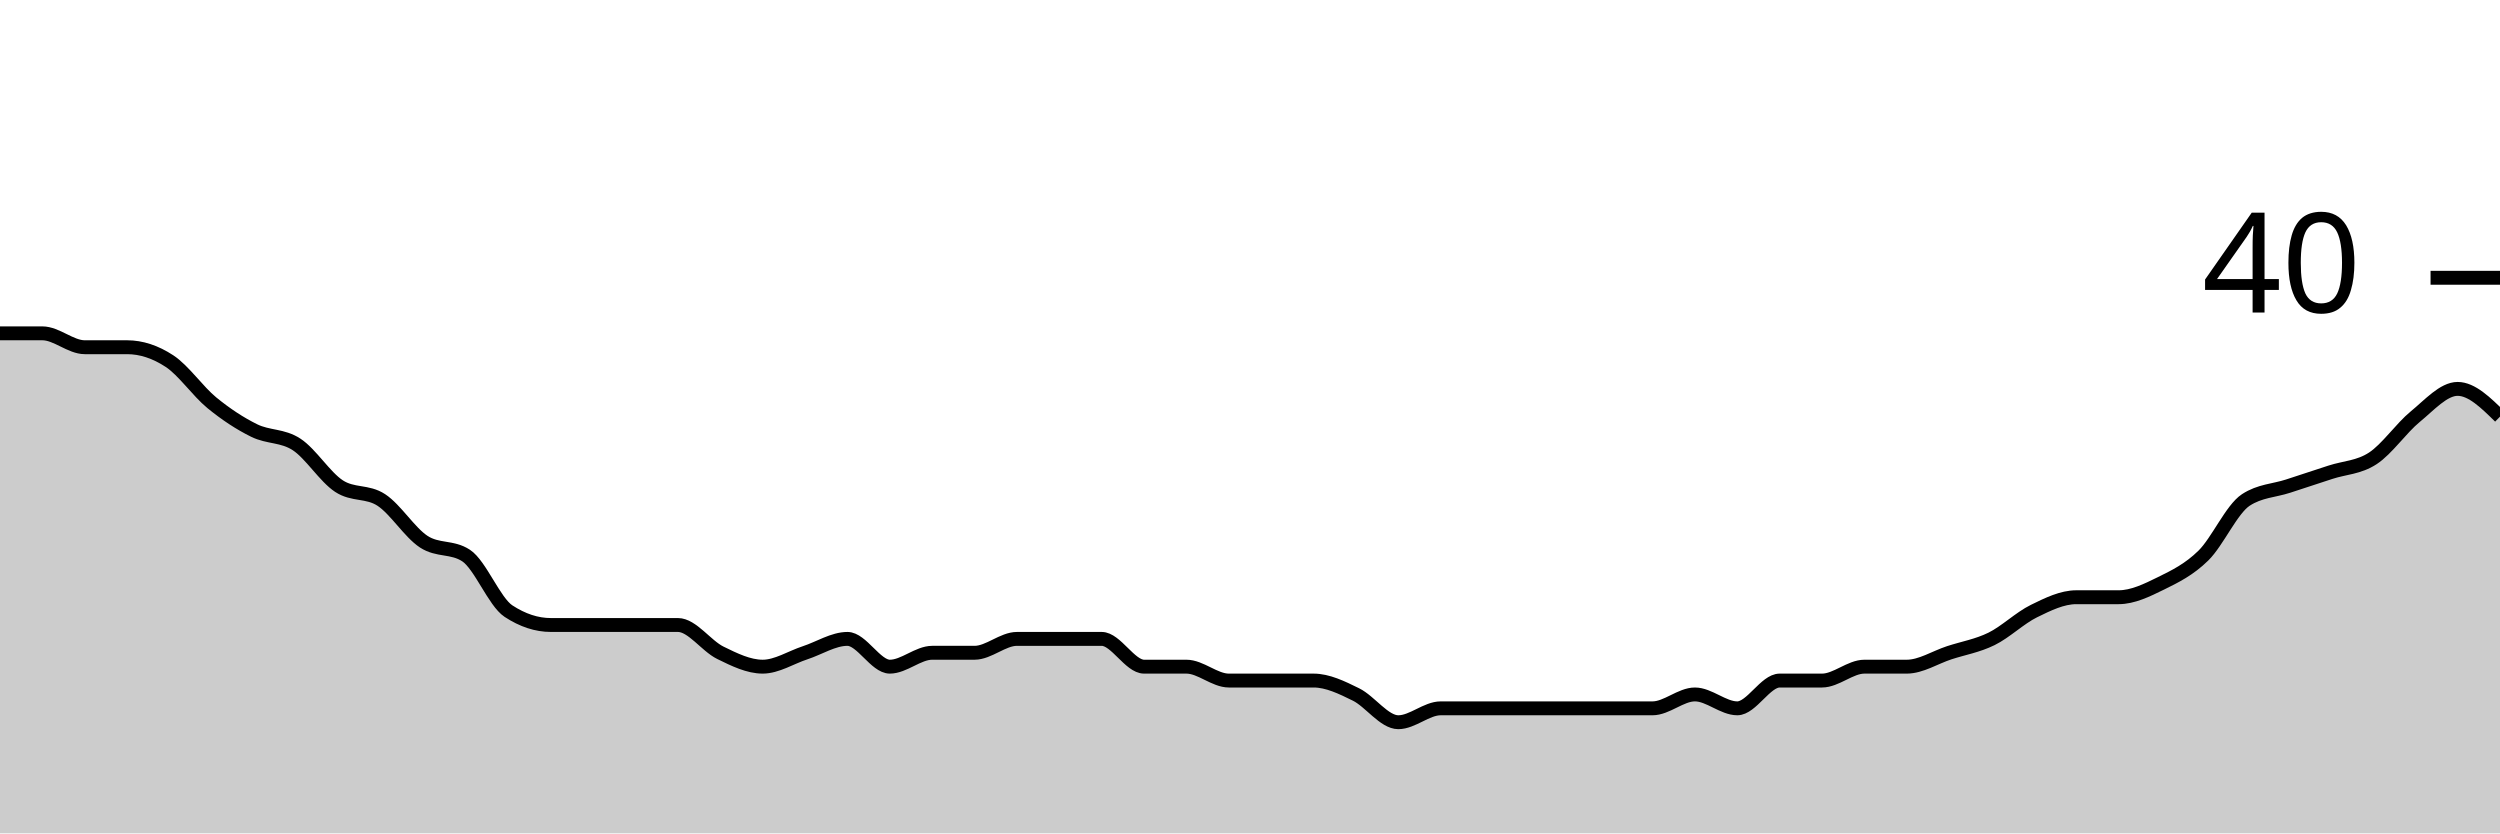
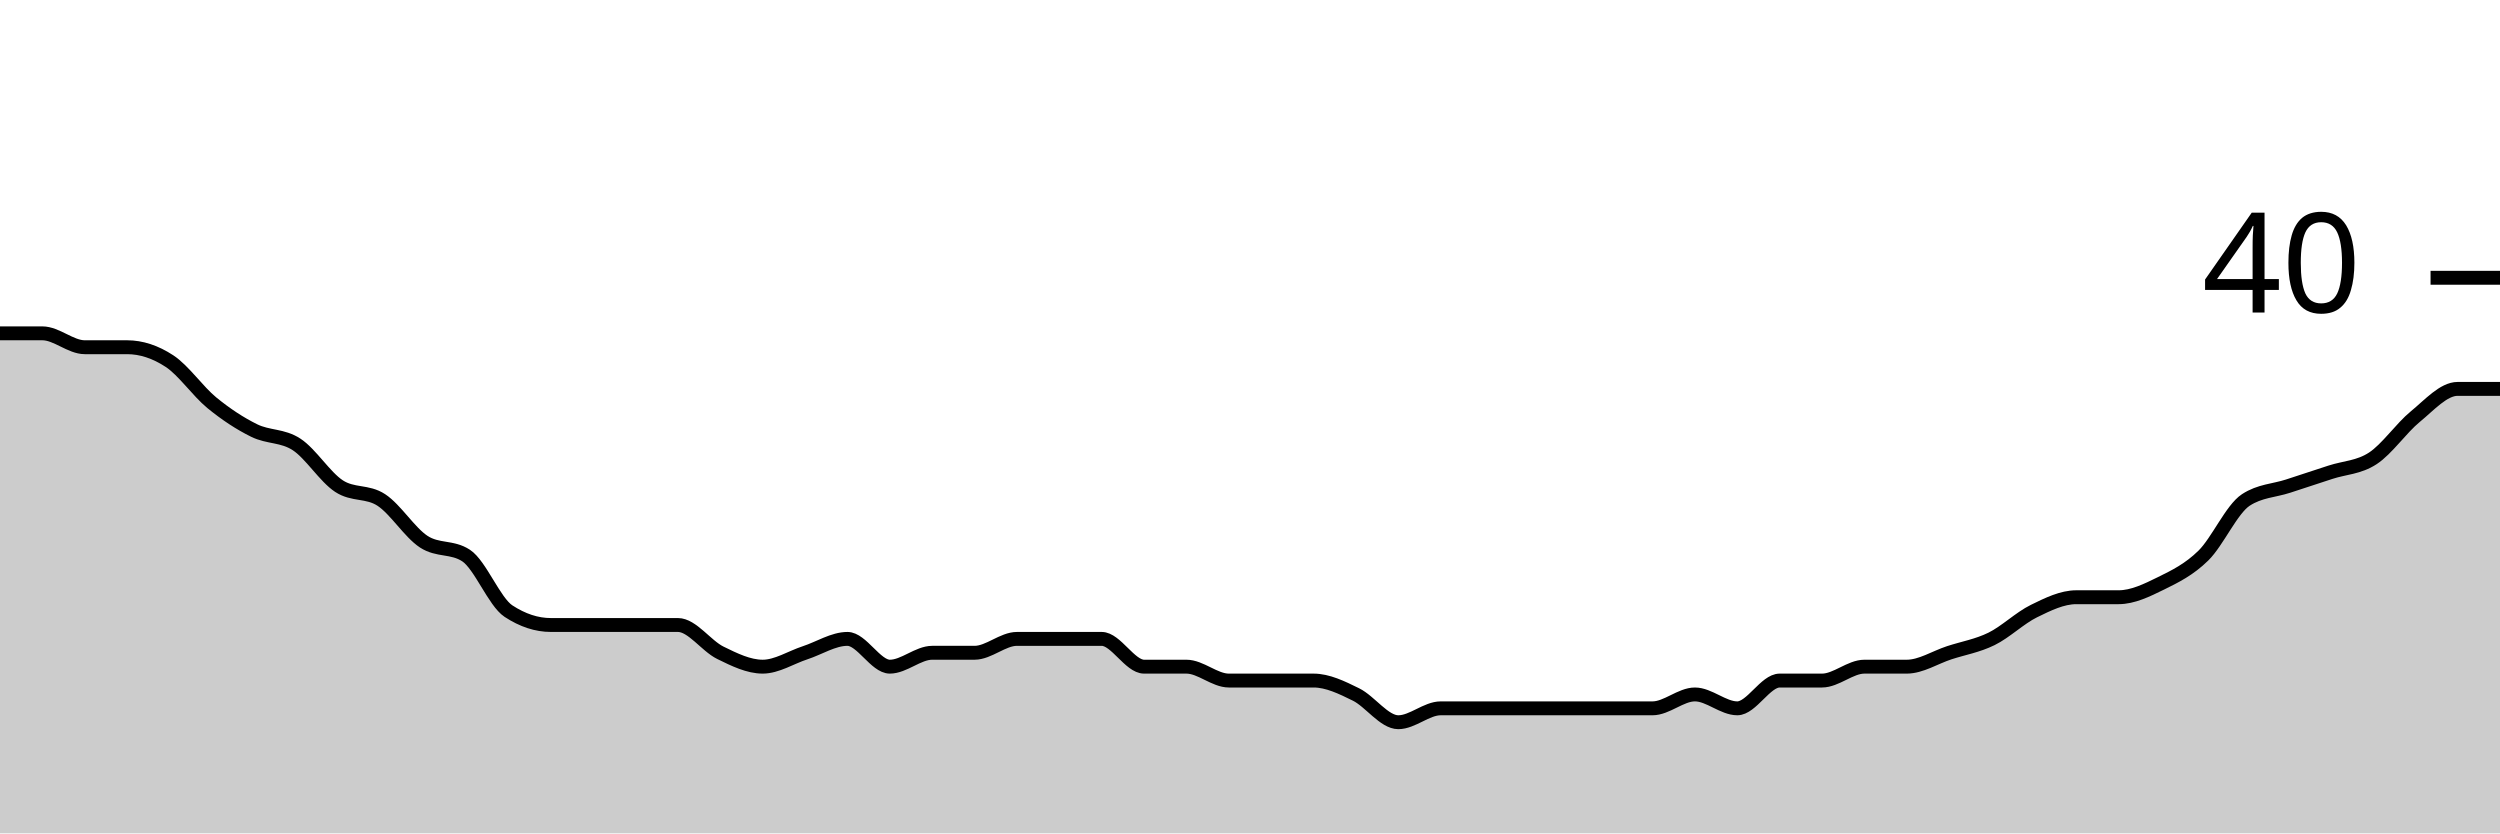
<svg xmlns="http://www.w3.org/2000/svg" viewBox="0 0 180 60">
  <g transform="translate(0,20)">
-     <path class="area" fill="rgba(0, 0, 0, 0.2)" d="M0,4C1.017,4,2.034,4,3.051,4C4.068,4,5.085,5,6.102,5C7.119,5,8.136,5,9.153,5C10.169,5,11.186,5.333,12.203,6C13.22,6.667,14.237,8.167,15.254,9C16.271,9.833,17.288,10.5,18.305,11C19.322,11.5,20.339,11.333,21.356,12C22.373,12.667,23.39,14.333,24.407,15C25.424,15.667,26.441,15.333,27.458,16C28.475,16.667,29.492,18.333,30.508,19C31.525,19.667,32.542,19.333,33.559,20C34.576,20.667,35.593,23.333,36.61,24C37.627,24.667,38.644,25,39.661,25C40.678,25,41.695,25,42.712,25C43.729,25,44.746,25,45.763,25C46.78,25,47.797,25,48.814,25C49.831,25,50.847,26.5,51.864,27C52.881,27.5,53.898,28,54.915,28C55.932,28,56.949,27.333,57.966,27C58.983,26.667,60,26,61.017,26C62.034,26,63.051,28,64.068,28C65.085,28,66.102,27,67.119,27C68.136,27,69.153,27,70.169,27C71.186,27,72.203,26,73.22,26C74.237,26,75.254,26,76.271,26C77.288,26,78.305,26,79.322,26C80.339,26,81.356,28,82.373,28C83.39,28,84.407,28,85.424,28C86.441,28,87.458,29,88.475,29C89.492,29,90.508,29,91.525,29C92.542,29,93.559,29,94.576,29C95.593,29,96.61,29.5,97.627,30C98.644,30.5,99.661,32,100.678,32C101.695,32,102.712,31,103.729,31C104.746,31,105.763,31,106.78,31C107.797,31,108.814,31,109.831,31C110.847,31,111.864,31,112.881,31C113.898,31,114.915,31,115.932,31C116.949,31,117.966,31,118.983,31C120,31,121.017,30,122.034,30C123.051,30,124.068,31,125.085,31C126.102,31,127.119,29,128.136,29C129.153,29,130.169,29,131.186,29C132.203,29,133.22,28,134.237,28C135.254,28,136.271,28,137.288,28C138.305,28,139.322,27.333,140.339,27C141.356,26.667,142.373,26.5,143.39,26C144.407,25.5,145.424,24.5,146.441,24C147.458,23.5,148.475,23,149.492,23C150.508,23,151.525,23,152.542,23C153.559,23,154.576,22.5,155.593,22C156.61,21.5,157.627,21,158.644,20C159.661,19,160.678,16.667,161.695,16C162.712,15.333,163.729,15.333,164.746,15C165.763,14.667,166.78,14.333,167.797,14C168.814,13.667,169.831,13.667,170.847,13C171.864,12.333,172.881,10.833,173.898,10C174.915,9.167,175.932,8,176.949,8C177.966,8,178.983,9,180,10L180,40C178.983,40,177.966,40,176.949,40C175.932,40,174.915,40,173.898,40C172.881,40,171.864,40,170.847,40C169.831,40,168.814,40,167.797,40C166.78,40,165.763,40,164.746,40C163.729,40,162.712,40,161.695,40C160.678,40,159.661,40,158.644,40C157.627,40,156.61,40,155.593,40C154.576,40,153.559,40,152.542,40C151.525,40,150.508,40,149.492,40C148.475,40,147.458,40,146.441,40C145.424,40,144.407,40,143.39,40C142.373,40,141.356,40,140.339,40C139.322,40,138.305,40,137.288,40C136.271,40,135.254,40,134.237,40C133.22,40,132.203,40,131.186,40C130.169,40,129.153,40,128.136,40C127.119,40,126.102,40,125.085,40C124.068,40,123.051,40,122.034,40C121.017,40,120,40,118.983,40C117.966,40,116.949,40,115.932,40C114.915,40,113.898,40,112.881,40C111.864,40,110.847,40,109.831,40C108.814,40,107.797,40,106.78,40C105.763,40,104.746,40,103.729,40C102.712,40,101.695,40,100.678,40C99.661,40,98.644,40,97.627,40C96.61,40,95.593,40,94.576,40C93.559,40,92.542,40,91.525,40C90.508,40,89.492,40,88.475,40C87.458,40,86.441,40,85.424,40C84.407,40,83.39,40,82.373,40C81.356,40,80.339,40,79.322,40C78.305,40,77.288,40,76.271,40C75.254,40,74.237,40,73.22,40C72.203,40,71.186,40,70.169,40C69.153,40,68.136,40,67.119,40C66.102,40,65.085,40,64.068,40C63.051,40,62.034,40,61.017,40C60,40,58.983,40,57.966,40C56.949,40,55.932,40,54.915,40C53.898,40,52.881,40,51.864,40C50.847,40,49.831,40,48.814,40C47.797,40,46.78,40,45.763,40C44.746,40,43.729,40,42.712,40C41.695,40,40.678,40,39.661,40C38.644,40,37.627,40,36.61,40C35.593,40,34.576,40,33.559,40C32.542,40,31.525,40,30.508,40C29.492,40,28.475,40,27.458,40C26.441,40,25.424,40,24.407,40C23.39,40,22.373,40,21.356,40C20.339,40,19.322,40,18.305,40C17.288,40,16.271,40,15.254,40C14.237,40,13.22,40,12.203,40C11.186,40,10.169,40,9.153,40C8.136,40,7.119,40,6.102,40C5.085,40,4.068,40,3.051,40C2.034,40,1.017,40,0,40Z" />
-     <path class="line" stroke="black" fill="none" d="M0,4C1.017,4,2.034,4,3.051,4C4.068,4,5.085,5,6.102,5C7.119,5,8.136,5,9.153,5C10.169,5,11.186,5.333,12.203,6C13.22,6.667,14.237,8.167,15.254,9C16.271,9.833,17.288,10.5,18.305,11C19.322,11.5,20.339,11.333,21.356,12C22.373,12.667,23.39,14.333,24.407,15C25.424,15.667,26.441,15.333,27.458,16C28.475,16.667,29.492,18.333,30.508,19C31.525,19.667,32.542,19.333,33.559,20C34.576,20.667,35.593,23.333,36.61,24C37.627,24.667,38.644,25,39.661,25C40.678,25,41.695,25,42.712,25C43.729,25,44.746,25,45.763,25C46.78,25,47.797,25,48.814,25C49.831,25,50.847,26.5,51.864,27C52.881,27.5,53.898,28,54.915,28C55.932,28,56.949,27.333,57.966,27C58.983,26.667,60,26,61.017,26C62.034,26,63.051,28,64.068,28C65.085,28,66.102,27,67.119,27C68.136,27,69.153,27,70.169,27C71.186,27,72.203,26,73.22,26C74.237,26,75.254,26,76.271,26C77.288,26,78.305,26,79.322,26C80.339,26,81.356,28,82.373,28C83.39,28,84.407,28,85.424,28C86.441,28,87.458,29,88.475,29C89.492,29,90.508,29,91.525,29C92.542,29,93.559,29,94.576,29C95.593,29,96.61,29.5,97.627,30C98.644,30.5,99.661,32,100.678,32C101.695,32,102.712,31,103.729,31C104.746,31,105.763,31,106.78,31C107.797,31,108.814,31,109.831,31C110.847,31,111.864,31,112.881,31C113.898,31,114.915,31,115.932,31C116.949,31,117.966,31,118.983,31C120,31,121.017,30,122.034,30C123.051,30,124.068,31,125.085,31C126.102,31,127.119,29,128.136,29C129.153,29,130.169,29,131.186,29C132.203,29,133.22,28,134.237,28C135.254,28,136.271,28,137.288,28C138.305,28,139.322,27.333,140.339,27C141.356,26.667,142.373,26.5,143.39,26C144.407,25.5,145.424,24.5,146.441,24C147.458,23.5,148.475,23,149.492,23C150.508,23,151.525,23,152.542,23C153.559,23,154.576,22.5,155.593,22C156.61,21.5,157.627,21,158.644,20C159.661,19,160.678,16.667,161.695,16C162.712,15.333,163.729,15.333,164.746,15C165.763,14.667,166.78,14.333,167.797,14C168.814,13.667,169.831,13.667,170.847,13C171.864,12.333,172.881,10.833,173.898,10C174.915,9.167,175.932,8,176.949,8C177.966,8,178.983,9,180,10" />
+     <path class="area" fill="rgba(0, 0, 0, 0.2)" d="M0,4C1.017,4,2.034,4,3.051,4C4.068,4,5.085,5,6.102,5C7.119,5,8.136,5,9.153,5C10.169,5,11.186,5.333,12.203,6C13.22,6.667,14.237,8.167,15.254,9C16.271,9.833,17.288,10.5,18.305,11C19.322,11.5,20.339,11.333,21.356,12C22.373,12.667,23.39,14.333,24.407,15C25.424,15.667,26.441,15.333,27.458,16C28.475,16.667,29.492,18.333,30.508,19C31.525,19.667,32.542,19.333,33.559,20C34.576,20.667,35.593,23.333,36.61,24C37.627,24.667,38.644,25,39.661,25C40.678,25,41.695,25,42.712,25C43.729,25,44.746,25,45.763,25C46.78,25,47.797,25,48.814,25C49.831,25,50.847,26.5,51.864,27C52.881,27.5,53.898,28,54.915,28C55.932,28,56.949,27.333,57.966,27C58.983,26.667,60,26,61.017,26C62.034,26,63.051,28,64.068,28C65.085,28,66.102,27,67.119,27C68.136,27,69.153,27,70.169,27C71.186,27,72.203,26,73.22,26C74.237,26,75.254,26,76.271,26C77.288,26,78.305,26,79.322,26C80.339,26,81.356,28,82.373,28C83.39,28,84.407,28,85.424,28C86.441,28,87.458,29,88.475,29C89.492,29,90.508,29,91.525,29C92.542,29,93.559,29,94.576,29C95.593,29,96.61,29.5,97.627,30C98.644,30.5,99.661,32,100.678,32C101.695,32,102.712,31,103.729,31C104.746,31,105.763,31,106.78,31C107.797,31,108.814,31,109.831,31C110.847,31,111.864,31,112.881,31C113.898,31,114.915,31,115.932,31C116.949,31,117.966,31,118.983,31C120,31,121.017,30,122.034,30C123.051,30,124.068,31,125.085,31C126.102,31,127.119,29,128.136,29C129.153,29,130.169,29,131.186,29C132.203,29,133.22,28,134.237,28C135.254,28,136.271,28,137.288,28C138.305,28,139.322,27.333,140.339,27C141.356,26.667,142.373,26.5,143.39,26C144.407,25.5,145.424,24.5,146.441,24C147.458,23.5,148.475,23,149.492,23C150.508,23,151.525,23,152.542,23C153.559,23,154.576,22.5,155.593,22C156.61,21.5,157.627,21,158.644,20C159.661,19,160.678,16.667,161.695,16C162.712,15.333,163.729,15.333,164.746,15C165.763,14.667,166.78,14.333,167.797,14C168.814,13.667,169.831,13.667,170.847,13C171.864,12.333,172.881,10.833,173.898,10C174.915,9.167,175.932,8,176.949,8C177.966,8,178.983,8,180,8L180,40C178.983,40,177.966,40,176.949,40C175.932,40,174.915,40,173.898,40C172.881,40,171.864,40,170.847,40C169.831,40,168.814,40,167.797,40C166.78,40,165.763,40,164.746,40C163.729,40,162.712,40,161.695,40C160.678,40,159.661,40,158.644,40C157.627,40,156.61,40,155.593,40C154.576,40,153.559,40,152.542,40C151.525,40,150.508,40,149.492,40C148.475,40,147.458,40,146.441,40C145.424,40,144.407,40,143.39,40C142.373,40,141.356,40,140.339,40C139.322,40,138.305,40,137.288,40C136.271,40,135.254,40,134.237,40C133.22,40,132.203,40,131.186,40C130.169,40,129.153,40,128.136,40C127.119,40,126.102,40,125.085,40C124.068,40,123.051,40,122.034,40C121.017,40,120,40,118.983,40C117.966,40,116.949,40,115.932,40C114.915,40,113.898,40,112.881,40C111.864,40,110.847,40,109.831,40C108.814,40,107.797,40,106.78,40C105.763,40,104.746,40,103.729,40C102.712,40,101.695,40,100.678,40C99.661,40,98.644,40,97.627,40C96.61,40,95.593,40,94.576,40C93.559,40,92.542,40,91.525,40C90.508,40,89.492,40,88.475,40C87.458,40,86.441,40,85.424,40C84.407,40,83.39,40,82.373,40C81.356,40,80.339,40,79.322,40C78.305,40,77.288,40,76.271,40C75.254,40,74.237,40,73.22,40C72.203,40,71.186,40,70.169,40C69.153,40,68.136,40,67.119,40C66.102,40,65.085,40,64.068,40C63.051,40,62.034,40,61.017,40C60,40,58.983,40,57.966,40C56.949,40,55.932,40,54.915,40C53.898,40,52.881,40,51.864,40C50.847,40,49.831,40,48.814,40C47.797,40,46.78,40,45.763,40C44.746,40,43.729,40,42.712,40C41.695,40,40.678,40,39.661,40C38.644,40,37.627,40,36.61,40C35.593,40,34.576,40,33.559,40C32.542,40,31.525,40,30.508,40C29.492,40,28.475,40,27.458,40C26.441,40,25.424,40,24.407,40C23.39,40,22.373,40,21.356,40C20.339,40,19.322,40,18.305,40C17.288,40,16.271,40,15.254,40C14.237,40,13.22,40,12.203,40C11.186,40,10.169,40,9.153,40C8.136,40,7.119,40,6.102,40C5.085,40,4.068,40,3.051,40C2.034,40,1.017,40,0,40Z" />
+     <path class="line" stroke="black" fill="none" d="M0,4C1.017,4,2.034,4,3.051,4C4.068,4,5.085,5,6.102,5C7.119,5,8.136,5,9.153,5C10.169,5,11.186,5.333,12.203,6C13.22,6.667,14.237,8.167,15.254,9C16.271,9.833,17.288,10.5,18.305,11C19.322,11.5,20.339,11.333,21.356,12C22.373,12.667,23.39,14.333,24.407,15C25.424,15.667,26.441,15.333,27.458,16C28.475,16.667,29.492,18.333,30.508,19C31.525,19.667,32.542,19.333,33.559,20C34.576,20.667,35.593,23.333,36.61,24C37.627,24.667,38.644,25,39.661,25C40.678,25,41.695,25,42.712,25C43.729,25,44.746,25,45.763,25C46.78,25,47.797,25,48.814,25C49.831,25,50.847,26.5,51.864,27C52.881,27.5,53.898,28,54.915,28C55.932,28,56.949,27.333,57.966,27C58.983,26.667,60,26,61.017,26C62.034,26,63.051,28,64.068,28C65.085,28,66.102,27,67.119,27C68.136,27,69.153,27,70.169,27C71.186,27,72.203,26,73.22,26C74.237,26,75.254,26,76.271,26C77.288,26,78.305,26,79.322,26C80.339,26,81.356,28,82.373,28C83.39,28,84.407,28,85.424,28C86.441,28,87.458,29,88.475,29C89.492,29,90.508,29,91.525,29C92.542,29,93.559,29,94.576,29C95.593,29,96.61,29.5,97.627,30C98.644,30.5,99.661,32,100.678,32C101.695,32,102.712,31,103.729,31C104.746,31,105.763,31,106.78,31C107.797,31,108.814,31,109.831,31C110.847,31,111.864,31,112.881,31C113.898,31,114.915,31,115.932,31C116.949,31,117.966,31,118.983,31C120,31,121.017,30,122.034,30C123.051,30,124.068,31,125.085,31C126.102,31,127.119,29,128.136,29C129.153,29,130.169,29,131.186,29C132.203,29,133.22,28,134.237,28C135.254,28,136.271,28,137.288,28C138.305,28,139.322,27.333,140.339,27C141.356,26.667,142.373,26.5,143.39,26C144.407,25.5,145.424,24.5,146.441,24C147.458,23.5,148.475,23,149.492,23C150.508,23,151.525,23,152.542,23C153.559,23,154.576,22.5,155.593,22C156.61,21.5,157.627,21,158.644,20C159.661,19,160.678,16.667,161.695,16C162.712,15.333,163.729,15.333,164.746,15C165.763,14.667,166.78,14.333,167.797,14C168.814,13.667,169.831,13.667,170.847,13C171.864,12.333,172.881,10.833,173.898,10C174.915,9.167,175.932,8,176.949,8C177.966,8,178.983,8,180,8" />
    <path class="axis-ceiling" stroke-width="1" stroke="black" fill="none" d="M175,0L180,0" />
    <text class="axis-ceiling-label" font-family="sans-serif" text-anchor="end" font-size="10px" x="170" y="2.5">40</text>
  </g>
</svg>
